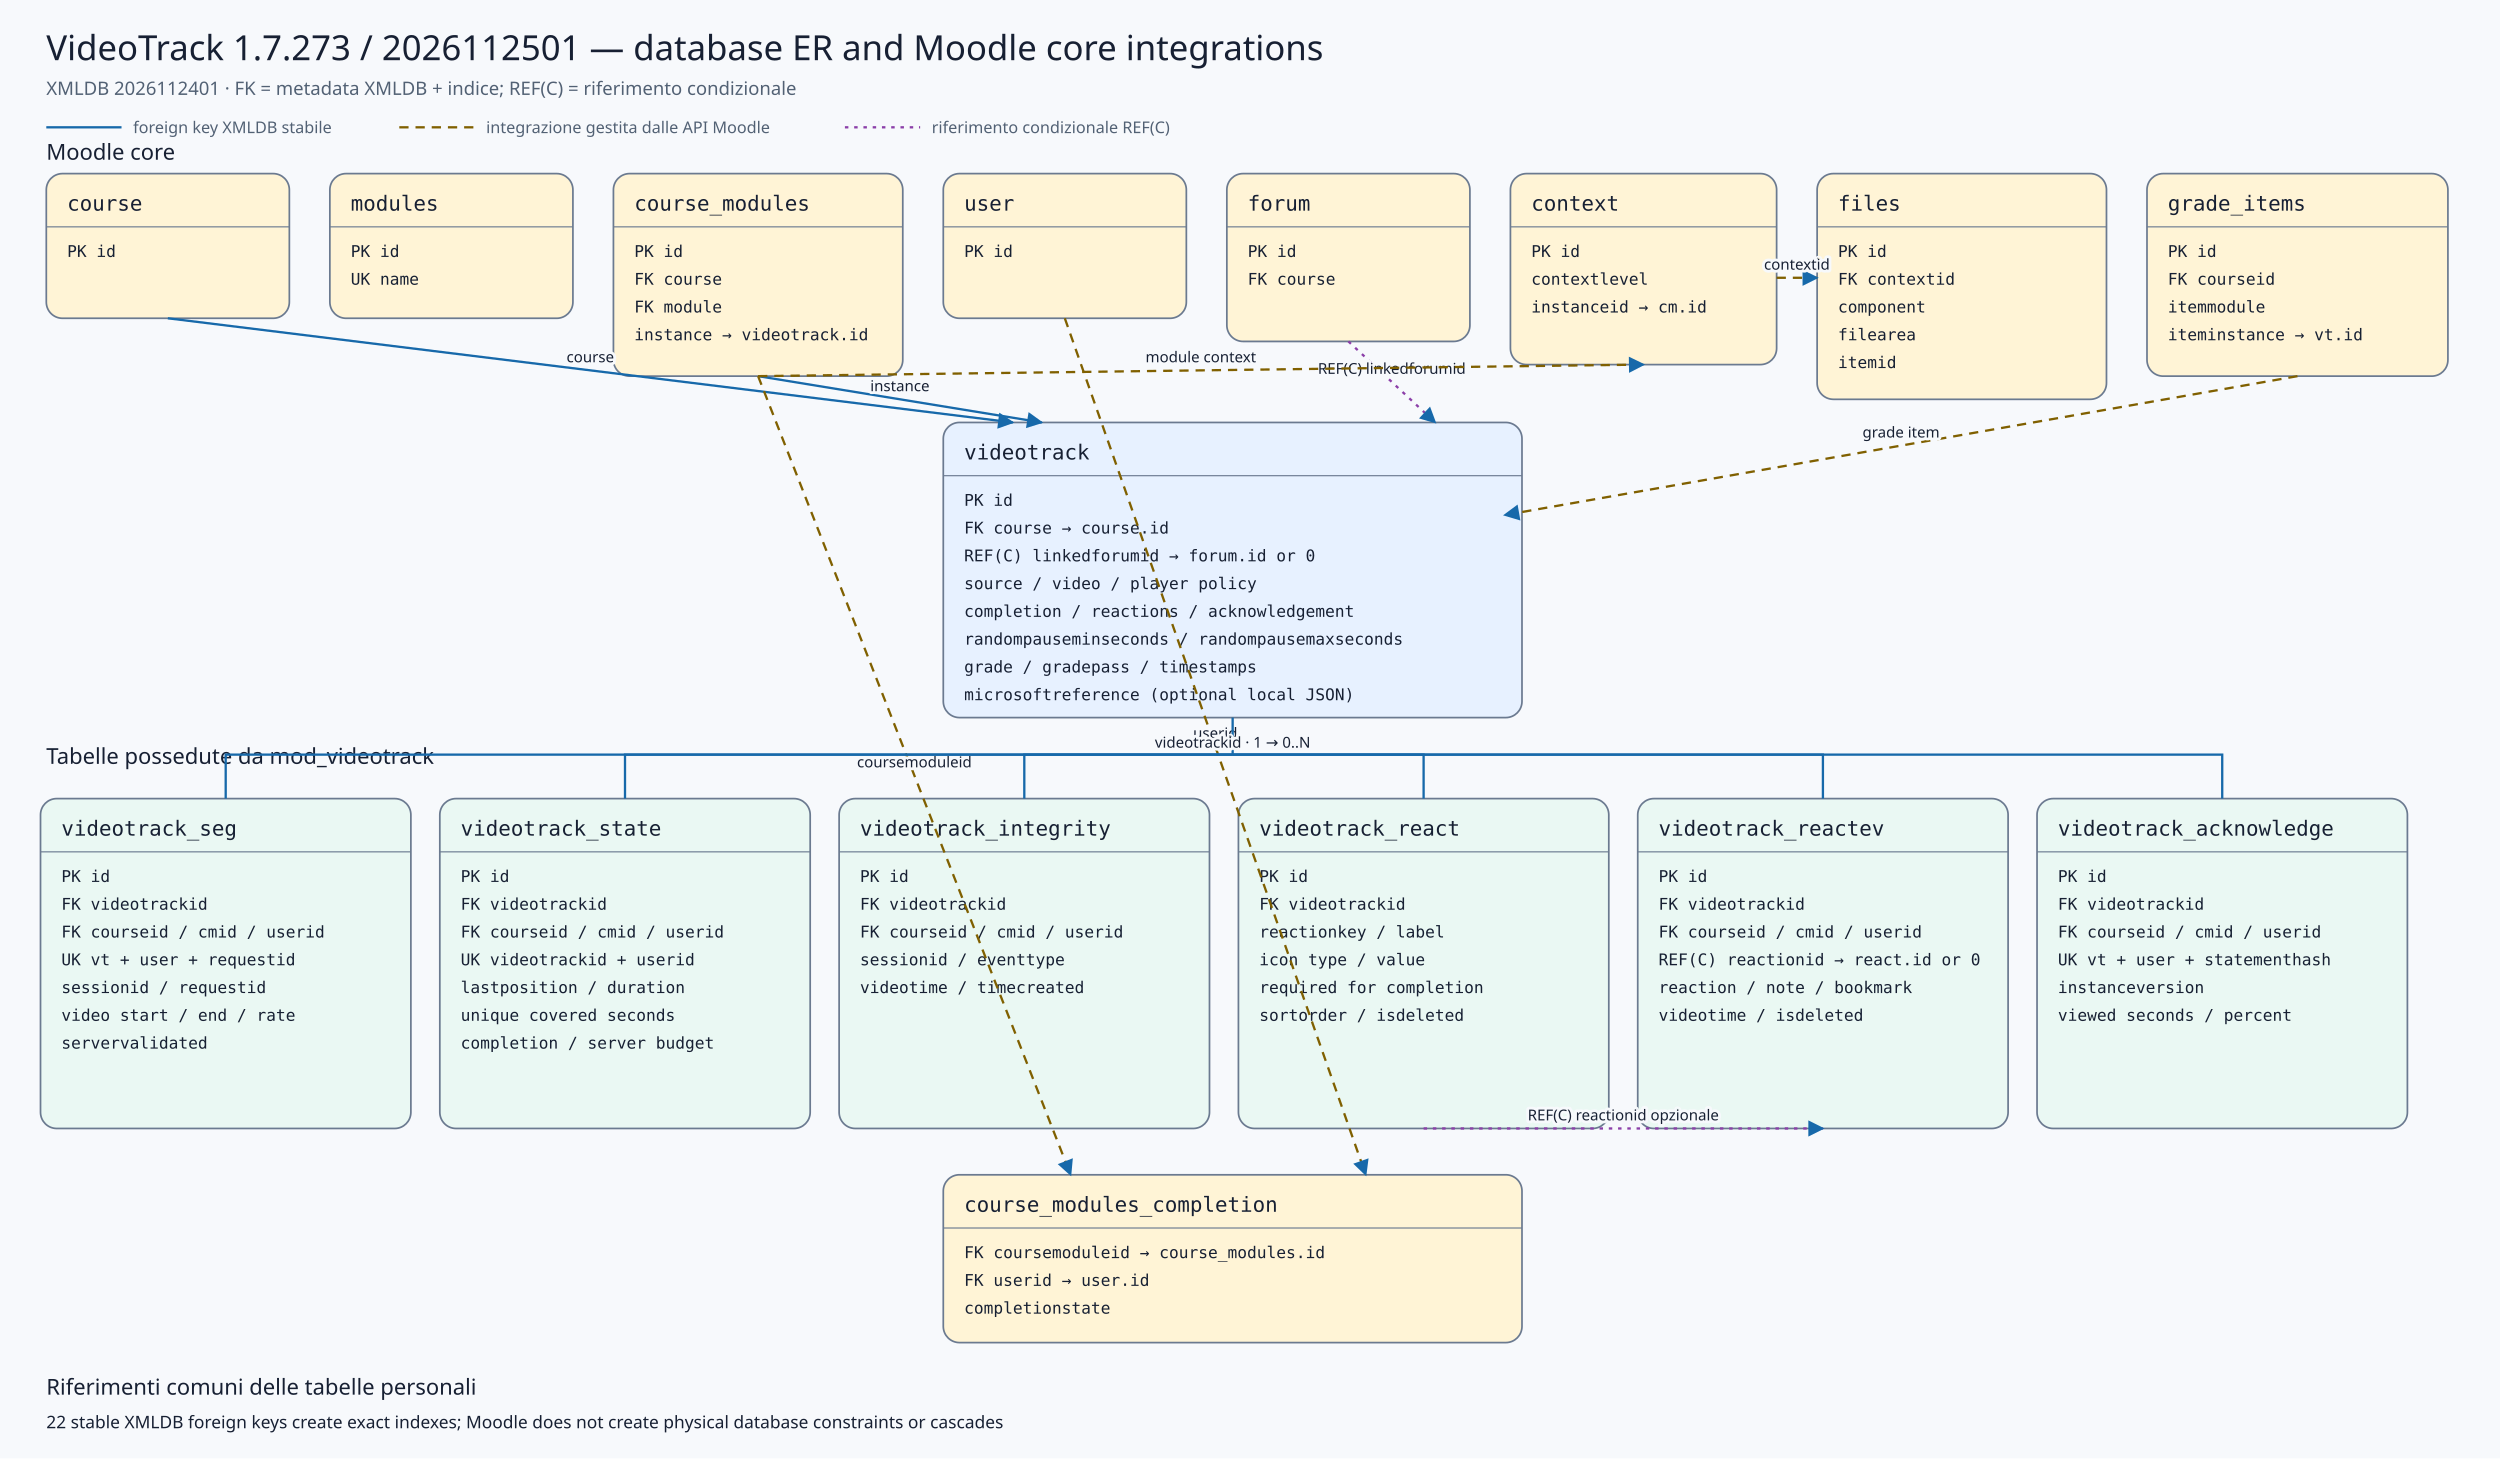
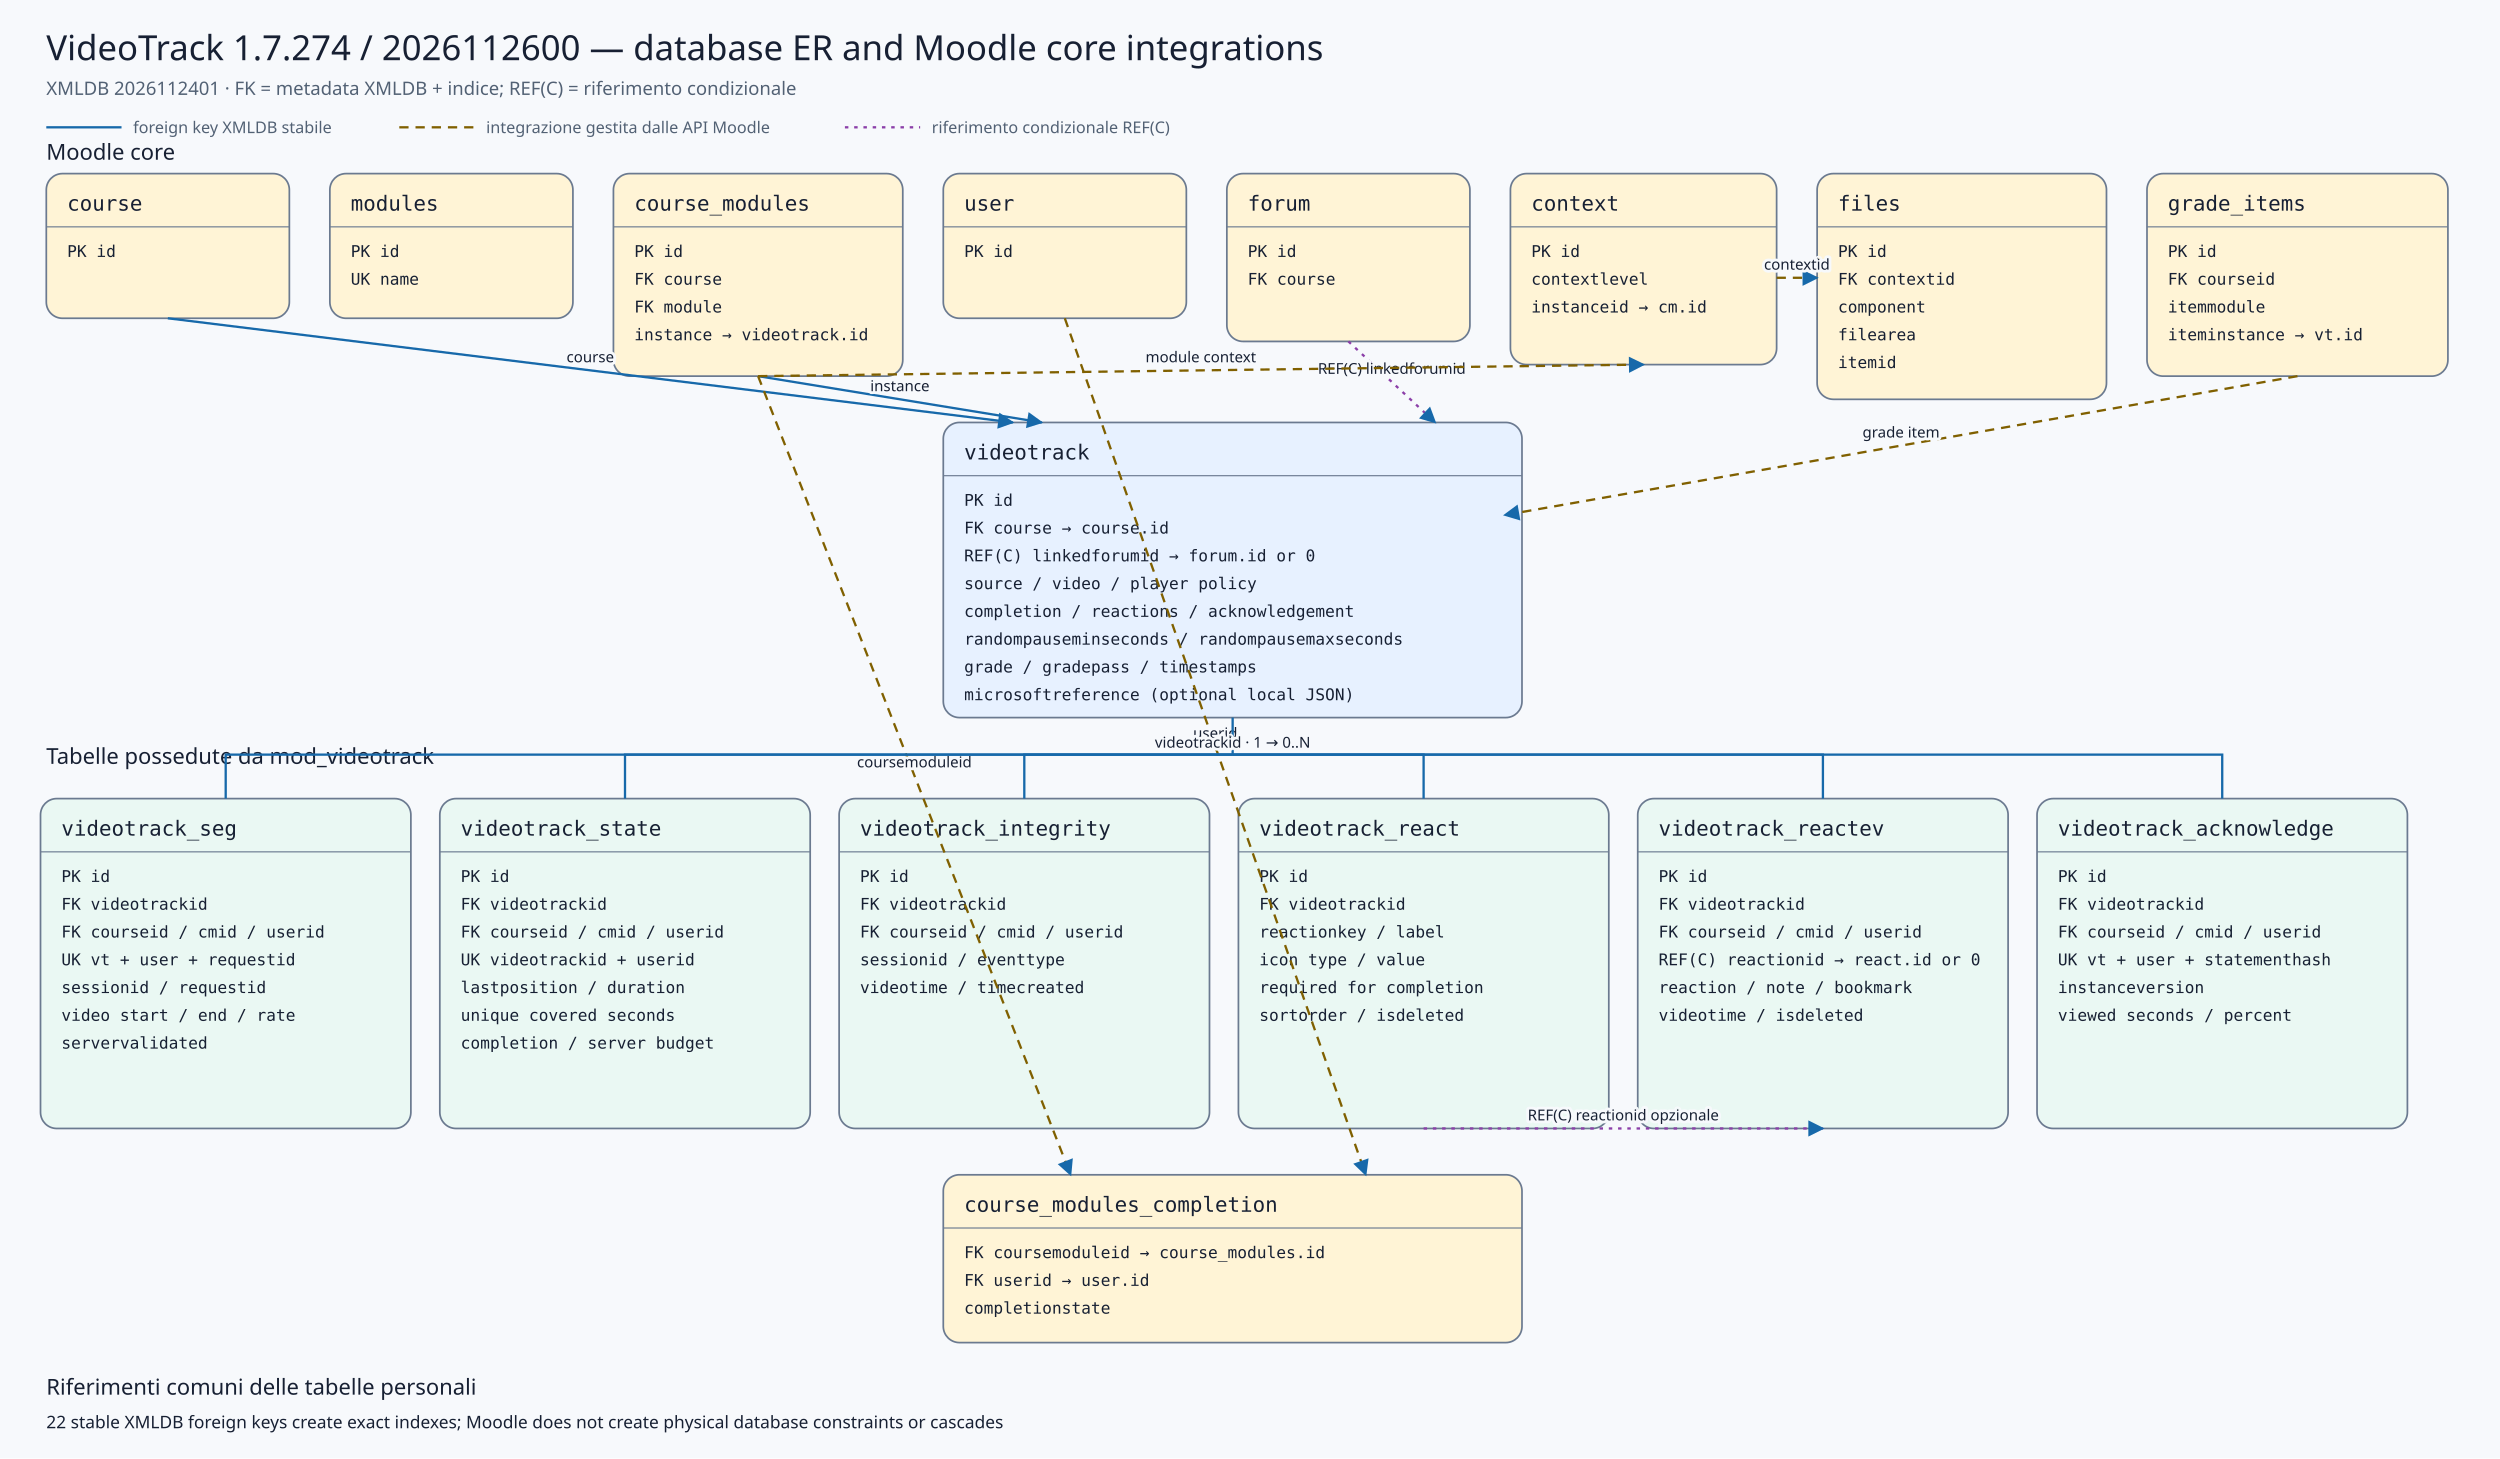
<svg xmlns="http://www.w3.org/2000/svg" viewBox="0 0 2160 1260" width="2160" height="1260" role="img" aria-labelledby="title desc">
  <defs>
    <marker id="arrow" viewBox="0 0 10 10" refX="9" refY="5" markerWidth="7" markerHeight="7" orient="auto-start-reverse">
      <path d="M 0 0 L 10 5 L 0 10 z" />
    </marker>
    <marker id="conditionalarrow" viewBox="0 0 10 10" refX="9" refY="5" markerWidth="7" markerHeight="7" orient="auto-start-reverse">
      <path d="M 0 0 L 10 5 L 0 10 z" fill="#8b3fa8" />
    </marker>
    <style>
    .background{fill:#f7f9fc} .title{font:500 30px system-ui,sans-serif;fill:#172033} .subtitle{font:400 16px system-ui,sans-serif;fill:#526174}
    .section{font:500 19px system-ui,sans-serif;fill:#172033} .entity rect{stroke:#6b7a90;stroke-width:1.5} .entity line{stroke:#6b7a90}
    .entity.core rect{fill:#fff4d6} .entity.plugin rect{fill:#e7f1ff} .entity.child rect{fill:#eaf8f3}
    .entity-title{font:500 18px ui-monospace,SFMono-Regular,Consolas,monospace;fill:#172033} .entity-row{font:400 14px ui-monospace,SFMono-Regular,Consolas,monospace;fill:#172033}
    .relation{fill:none;stroke:#1769aa;stroke-width:2} .conditional{fill:none;stroke:#8b3fa8;stroke-width:2;stroke-dasharray:3 5} .indirect{fill:none;stroke:#806000;stroke-width:2;stroke-dasharray:8 6} marker path{fill:#1769aa}
    .edge-label{font:500 13px system-ui,sans-serif;fill:#172033;text-anchor:middle;paint-order:stroke;stroke:#f7f9fc;stroke-width:5px;stroke-linejoin:round}
    .legend{font:400 14px system-ui,sans-serif;fill:#526174} .note{font:400 15px system-ui,sans-serif;fill:#172033}
  </style>
  </defs>
  <rect class="background" x="0" y="0" width="2160" height="1260" />
-   <text class="title" x="40" y="52">VideoTrack 1.7.273 / 2026112501 — database ER and Moodle core integrations</text>
+   <text class="title" x="40" y="52">VideoTrack 1.7.274 / 2026112600 — database ER and Moodle core integrations</text>
  <text class="subtitle" x="40" y="82">XMLDB 2026112401 · FK = metadata XMLDB + indice; REF(C) = riferimento condizionale</text>
  <line class="relation" x1="40" y1="110" x2="105" y2="110" />
  <text class="legend" x="115" y="115">foreign key XMLDB stabile</text>
  <line class="indirect" x1="345" y1="110" x2="410" y2="110" />
  <text class="legend" x="420" y="115">integrazione gestita dalle API Moodle</text>
  <line class="conditional" x1="730" y1="110" x2="795" y2="110" />
  <text class="legend" x="805" y="115">riferimento condizionale REF(C)</text>
  <text class="section" x="40" y="138">Moodle core</text>
  <text class="section" x="40" y="660">Tabelle possedute da mod_videotrack</text>
  <g class="entity core">
    <rect x="40" y="150" width="210" height="125" rx="14" />
    <text class="entity-title" x="58" y="182">course</text>
    <line x1="40" y1="196" x2="250" y2="196" />
    <text class="entity-row" x="58" y="222">PK id</text>
  </g>
  <g class="entity core">
    <rect x="285" y="150" width="210" height="125" rx="14" />
    <text class="entity-title" x="303" y="182">modules</text>
    <line x1="285" y1="196" x2="495" y2="196" />
    <text class="entity-row" x="303" y="222">PK id</text>
    <text class="entity-row" x="303" y="246">UK name</text>
  </g>
  <g class="entity core">
    <rect x="530" y="150" width="250" height="175" rx="14" />
    <text class="entity-title" x="548" y="182">course_modules</text>
    <line x1="530" y1="196" x2="780" y2="196" />
    <text class="entity-row" x="548" y="222">PK id</text>
    <text class="entity-row" x="548" y="246">FK course</text>
    <text class="entity-row" x="548" y="270">FK module</text>
    <text class="entity-row" x="548" y="294">instance → videotrack.id</text>
  </g>
  <g class="entity core">
    <rect x="815" y="150" width="210" height="125" rx="14" />
    <text class="entity-title" x="833" y="182">user</text>
    <line x1="815" y1="196" x2="1025" y2="196" />
    <text class="entity-row" x="833" y="222">PK id</text>
  </g>
  <g class="entity core">
    <rect x="1060" y="150" width="210" height="145" rx="14" />
    <text class="entity-title" x="1078" y="182">forum</text>
    <line x1="1060" y1="196" x2="1270" y2="196" />
    <text class="entity-row" x="1078" y="222">PK id</text>
    <text class="entity-row" x="1078" y="246">FK course</text>
  </g>
  <g class="entity core">
    <rect x="1305" y="150" width="230" height="165" rx="14" />
    <text class="entity-title" x="1323" y="182">context</text>
    <line x1="1305" y1="196" x2="1535" y2="196" />
    <text class="entity-row" x="1323" y="222">PK id</text>
    <text class="entity-row" x="1323" y="246">contextlevel</text>
    <text class="entity-row" x="1323" y="270">instanceid → cm.id</text>
  </g>
  <g class="entity core">
    <rect x="1570" y="150" width="250" height="195" rx="14" />
    <text class="entity-title" x="1588" y="182">files</text>
    <line x1="1570" y1="196" x2="1820" y2="196" />
    <text class="entity-row" x="1588" y="222">PK id</text>
    <text class="entity-row" x="1588" y="246">FK contextid</text>
    <text class="entity-row" x="1588" y="270">component</text>
    <text class="entity-row" x="1588" y="294">filearea</text>
    <text class="entity-row" x="1588" y="318">itemid</text>
  </g>
  <g class="entity core">
    <rect x="1855" y="150" width="260" height="175" rx="14" />
    <text class="entity-title" x="1873" y="182">grade_items</text>
    <line x1="1855" y1="196" x2="2115" y2="196" />
    <text class="entity-row" x="1873" y="222">PK id</text>
    <text class="entity-row" x="1873" y="246">FK courseid</text>
    <text class="entity-row" x="1873" y="270">itemmodule</text>
    <text class="entity-row" x="1873" y="294">iteminstance → vt.id</text>
  </g>
  <g class="entity plugin">
    <rect x="815" y="365" width="500" height="255" rx="14" />
    <text class="entity-title" x="833" y="397">videotrack</text>
    <line x1="815" y1="411" x2="1315" y2="411" />
    <text class="entity-row" x="833" y="437">PK id</text>
    <text class="entity-row" x="833" y="461">FK course → course.id</text>
    <text class="entity-row" x="833" y="485">REF(C) linkedforumid → forum.id or 0</text>
    <text class="entity-row" x="833" y="509">source / video / player policy</text>
    <text class="entity-row" x="833" y="533">completion / reactions / acknowledgement</text>
    <text class="entity-row" x="833" y="557">randompauseminseconds / randompausemaxseconds</text>
    <text class="entity-row" x="833" y="581">grade / gradepass / timestamps</text>
    <text class="entity-row" x="833" y="605">microsoftreference (optional local JSON)</text>
  </g>
  <g class="entity core">
    <rect x="815" y="1015" width="500" height="145" rx="14" />
    <text class="entity-title" x="833" y="1047">course_modules_completion</text>
    <line x1="815" y1="1061" x2="1315" y2="1061" />
    <text class="entity-row" x="833" y="1087">FK coursemoduleid → course_modules.id</text>
    <text class="entity-row" x="833" y="1111">FK userid → user.id</text>
    <text class="entity-row" x="833" y="1135">completionstate</text>
  </g>
  <g class="entity child">
    <rect x="35" y="690" width="320" height="285" rx="14" />
    <text class="entity-title" x="53" y="722">videotrack_seg</text>
    <line x1="35" y1="736" x2="355" y2="736" />
    <text class="entity-row" x="53" y="762">PK id</text>
    <text class="entity-row" x="53" y="786">FK videotrackid</text>
    <text class="entity-row" x="53" y="810">FK courseid / cmid / userid</text>
    <text class="entity-row" x="53" y="834">UK vt + user + requestid</text>
    <text class="entity-row" x="53" y="858">sessionid / requestid</text>
    <text class="entity-row" x="53" y="882">video start / end / rate</text>
    <text class="entity-row" x="53" y="906">servervalidated</text>
  </g>
  <g class="entity child">
    <rect x="380" y="690" width="320" height="285" rx="14" />
    <text class="entity-title" x="398" y="722">videotrack_state</text>
    <line x1="380" y1="736" x2="700" y2="736" />
    <text class="entity-row" x="398" y="762">PK id</text>
    <text class="entity-row" x="398" y="786">FK videotrackid</text>
    <text class="entity-row" x="398" y="810">FK courseid / cmid / userid</text>
    <text class="entity-row" x="398" y="834">UK videotrackid + userid</text>
    <text class="entity-row" x="398" y="858">lastposition / duration</text>
    <text class="entity-row" x="398" y="882">unique covered seconds</text>
    <text class="entity-row" x="398" y="906">completion / server budget</text>
  </g>
  <g class="entity child">
    <rect x="725" y="690" width="320" height="285" rx="14" />
    <text class="entity-title" x="743" y="722">videotrack_integrity</text>
    <line x1="725" y1="736" x2="1045" y2="736" />
    <text class="entity-row" x="743" y="762">PK id</text>
    <text class="entity-row" x="743" y="786">FK videotrackid</text>
    <text class="entity-row" x="743" y="810">FK courseid / cmid / userid</text>
    <text class="entity-row" x="743" y="834">sessionid / eventtype</text>
    <text class="entity-row" x="743" y="858">videotime / timecreated</text>
  </g>
  <g class="entity child">
    <rect x="1070" y="690" width="320" height="285" rx="14" />
    <text class="entity-title" x="1088" y="722">videotrack_react</text>
    <line x1="1070" y1="736" x2="1390" y2="736" />
    <text class="entity-row" x="1088" y="762">PK id</text>
    <text class="entity-row" x="1088" y="786">FK videotrackid</text>
    <text class="entity-row" x="1088" y="810">reactionkey / label</text>
    <text class="entity-row" x="1088" y="834">icon type / value</text>
    <text class="entity-row" x="1088" y="858">required for completion</text>
    <text class="entity-row" x="1088" y="882">sortorder / isdeleted</text>
  </g>
  <g class="entity child">
    <rect x="1415" y="690" width="320" height="285" rx="14" />
    <text class="entity-title" x="1433" y="722">videotrack_reactev</text>
    <line x1="1415" y1="736" x2="1735" y2="736" />
    <text class="entity-row" x="1433" y="762">PK id</text>
    <text class="entity-row" x="1433" y="786">FK videotrackid</text>
    <text class="entity-row" x="1433" y="810">FK courseid / cmid / userid</text>
    <text class="entity-row" x="1433" y="834">REF(C) reactionid → react.id or 0</text>
    <text class="entity-row" x="1433" y="858">reaction / note / bookmark</text>
    <text class="entity-row" x="1433" y="882">videotime / isdeleted</text>
  </g>
  <g class="entity child">
    <rect x="1760" y="690" width="320" height="285" rx="14" />
    <text class="entity-title" x="1778" y="722">videotrack_acknowledge</text>
    <line x1="1760" y1="736" x2="2080" y2="736" />
    <text class="entity-row" x="1778" y="762">PK id</text>
    <text class="entity-row" x="1778" y="786">FK videotrackid</text>
    <text class="entity-row" x="1778" y="810">FK courseid / cmid / userid</text>
    <text class="entity-row" x="1778" y="834">UK vt + user + statementhash</text>
    <text class="entity-row" x="1778" y="858">instanceversion</text>
    <text class="entity-row" x="1778" y="882">viewed seconds / percent</text>
  </g>
  <path class="relation" d="M145,275 L875,365" marker-end="url(#arrow)" />
  <text class="edge-label" x="510.0" y="313.0">course</text>
  <path class="relation" d="M655,325 L900,365" marker-end="url(#arrow)" />
  <text class="edge-label" x="777.5" y="338.0">instance</text>
  <path class="conditional" d="M1165,295 L1240,365" marker-end="url(#conditionalarrow)" />
  <text class="edge-label" x="1202.5" y="323.0">REF(C) linkedforumid</text>
  <path class="indirect" d="M1985,325 L1300,445" marker-end="url(#arrow)" />
  <text class="edge-label" x="1642.5" y="378.0">grade item</text>
  <path class="indirect" d="M655,325 L925,1015" marker-end="url(#arrow)" />
  <text class="edge-label" x="790.0" y="663.0">coursemoduleid</text>
  <path class="indirect" d="M920,275 L1180,1015" marker-end="url(#arrow)" />
  <text class="edge-label" x="1050.0" y="638.0">userid</text>
  <path class="indirect" d="M655,325 L1420,315" marker-end="url(#arrow)" />
  <text class="edge-label" x="1037.5" y="313.0">module context</text>
  <path class="indirect" d="M1535,240 L1570,240" marker-end="url(#arrow)" />
  <text class="edge-label" x="1552.5" y="233.0">contextid</text>
  <path class="relation" d="M1065,620 L1065,652 L195,652 L195,690" />
  <path class="relation" d="M1065,652 L540,652 L540,690" />
  <path class="relation" d="M1065,652 L885,652 L885,690" />
  <path class="relation" d="M1065,652 L1230,652 L1230,690" />
  <path class="relation" d="M1065,652 L1575,652 L1575,690" />
  <path class="relation" d="M1065,652 L1920,652 L1920,690" />
  <text class="edge-label" x="1065" y="646">videotrackid · 1 → 0..N</text>
  <path class="conditional" d="M1230,975 L1575,975" marker-end="url(#conditionalarrow)" />
  <text class="edge-label" x="1402.5" y="968.0">REF(C) reactionid opzionale</text>
  <text class="section" x="40" y="1205">Riferimenti comuni delle tabelle personali</text>
  <text class="note" x="40" y="1234">22 stable XMLDB foreign keys create exact indexes; Moodle does not create physical database constraints or cascades</text>
</svg>
